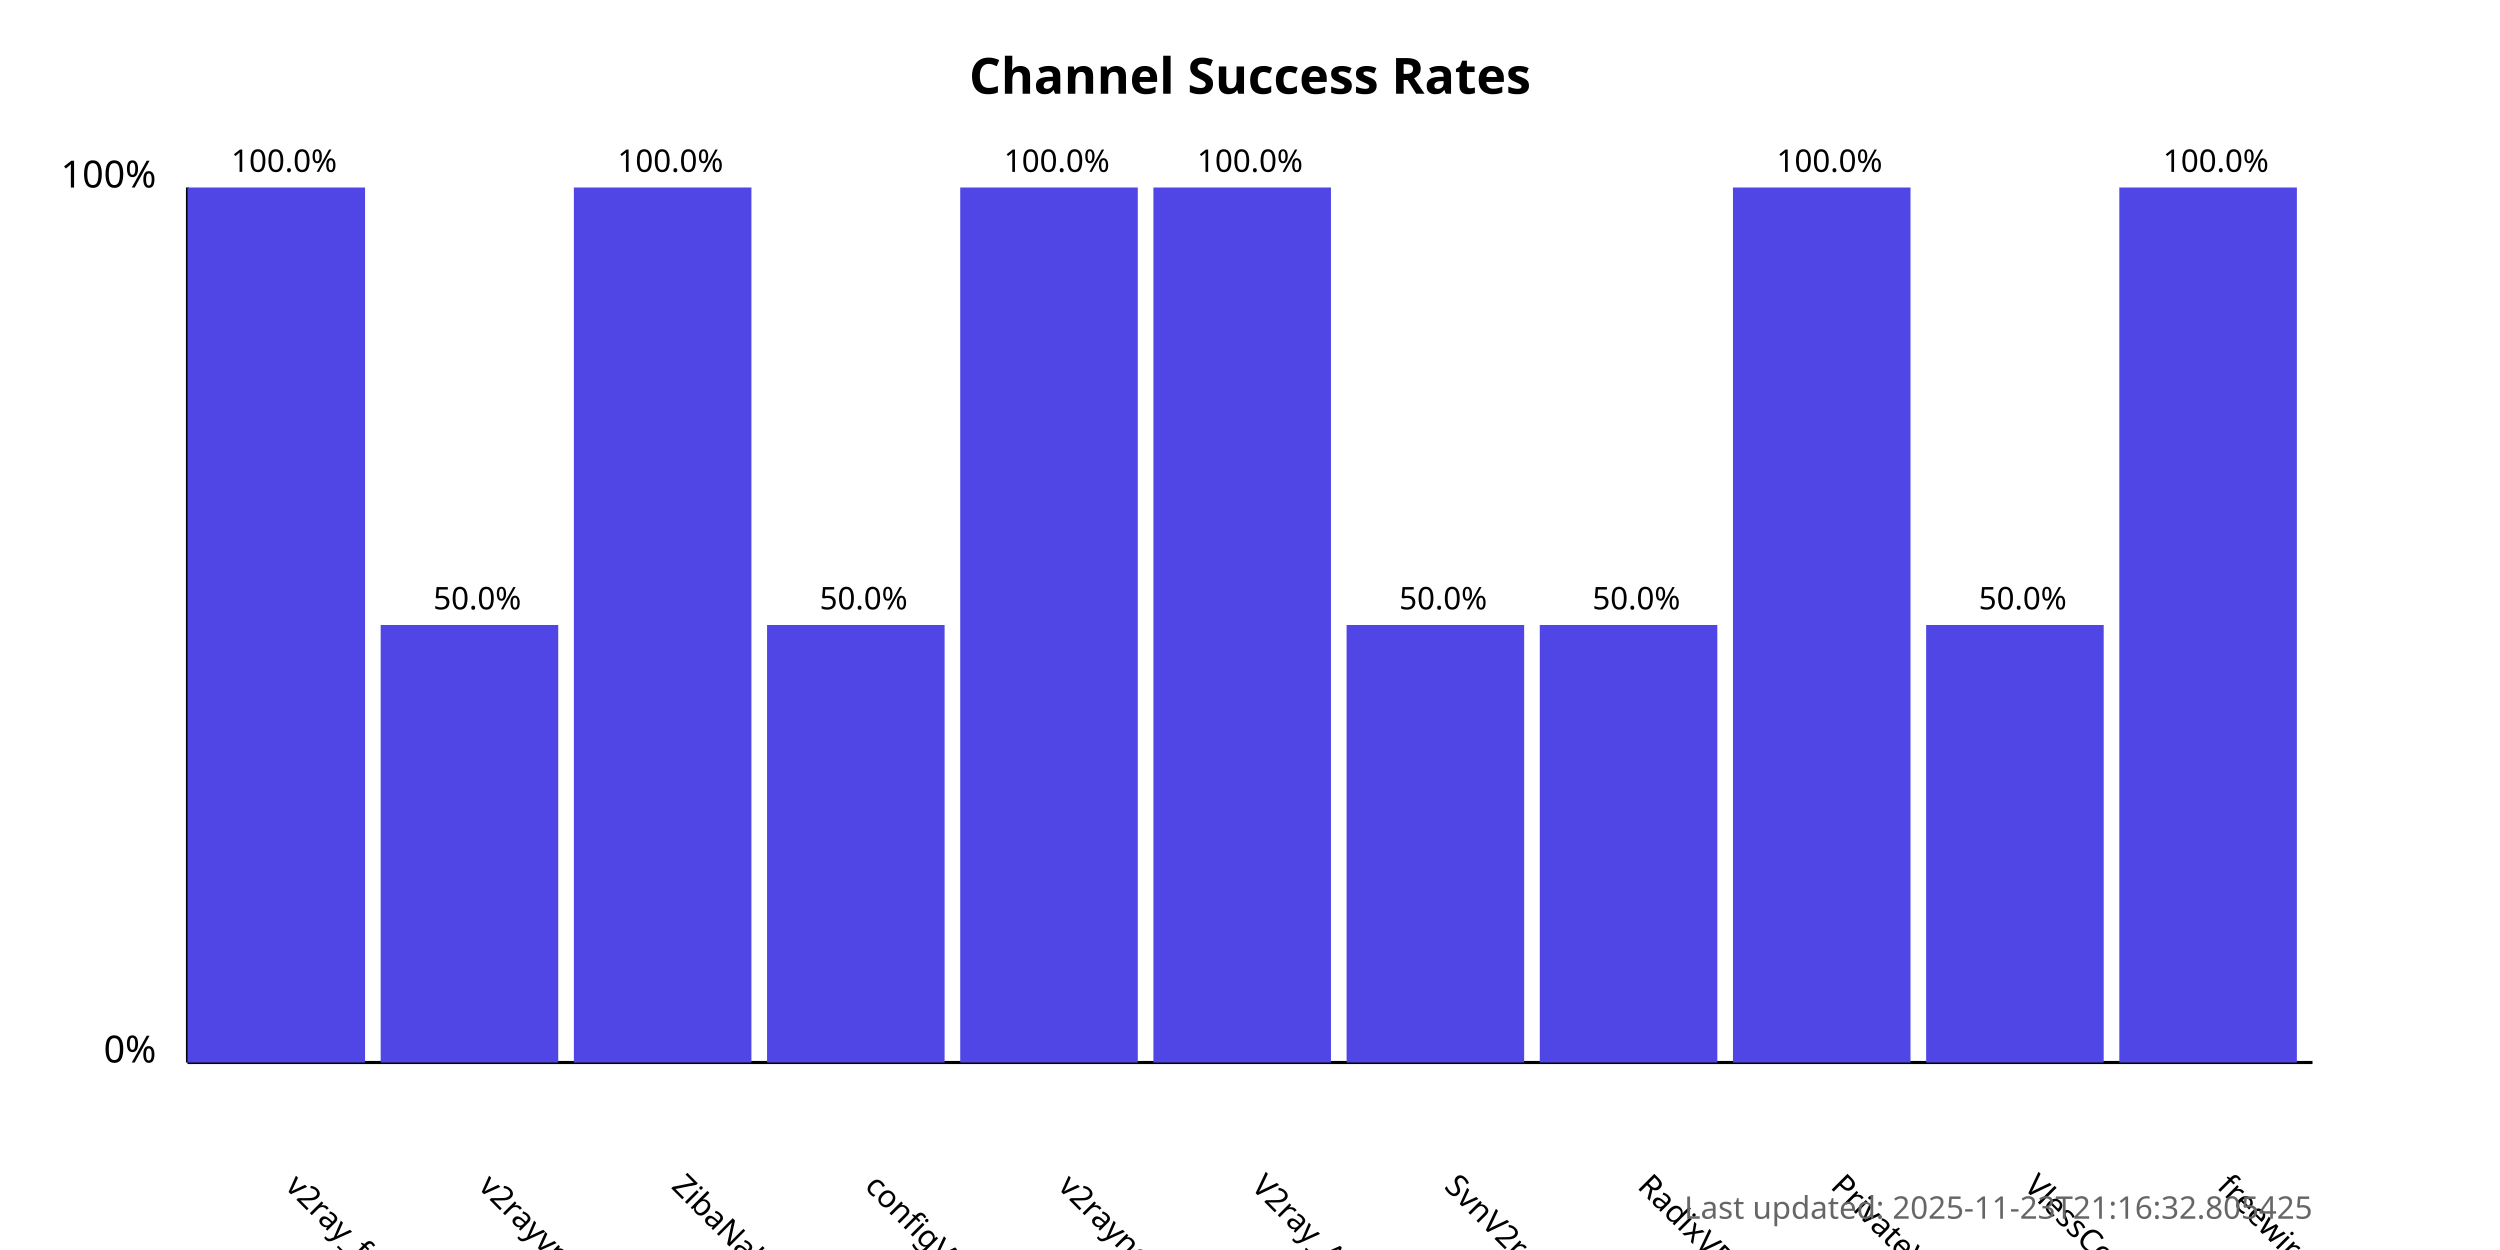
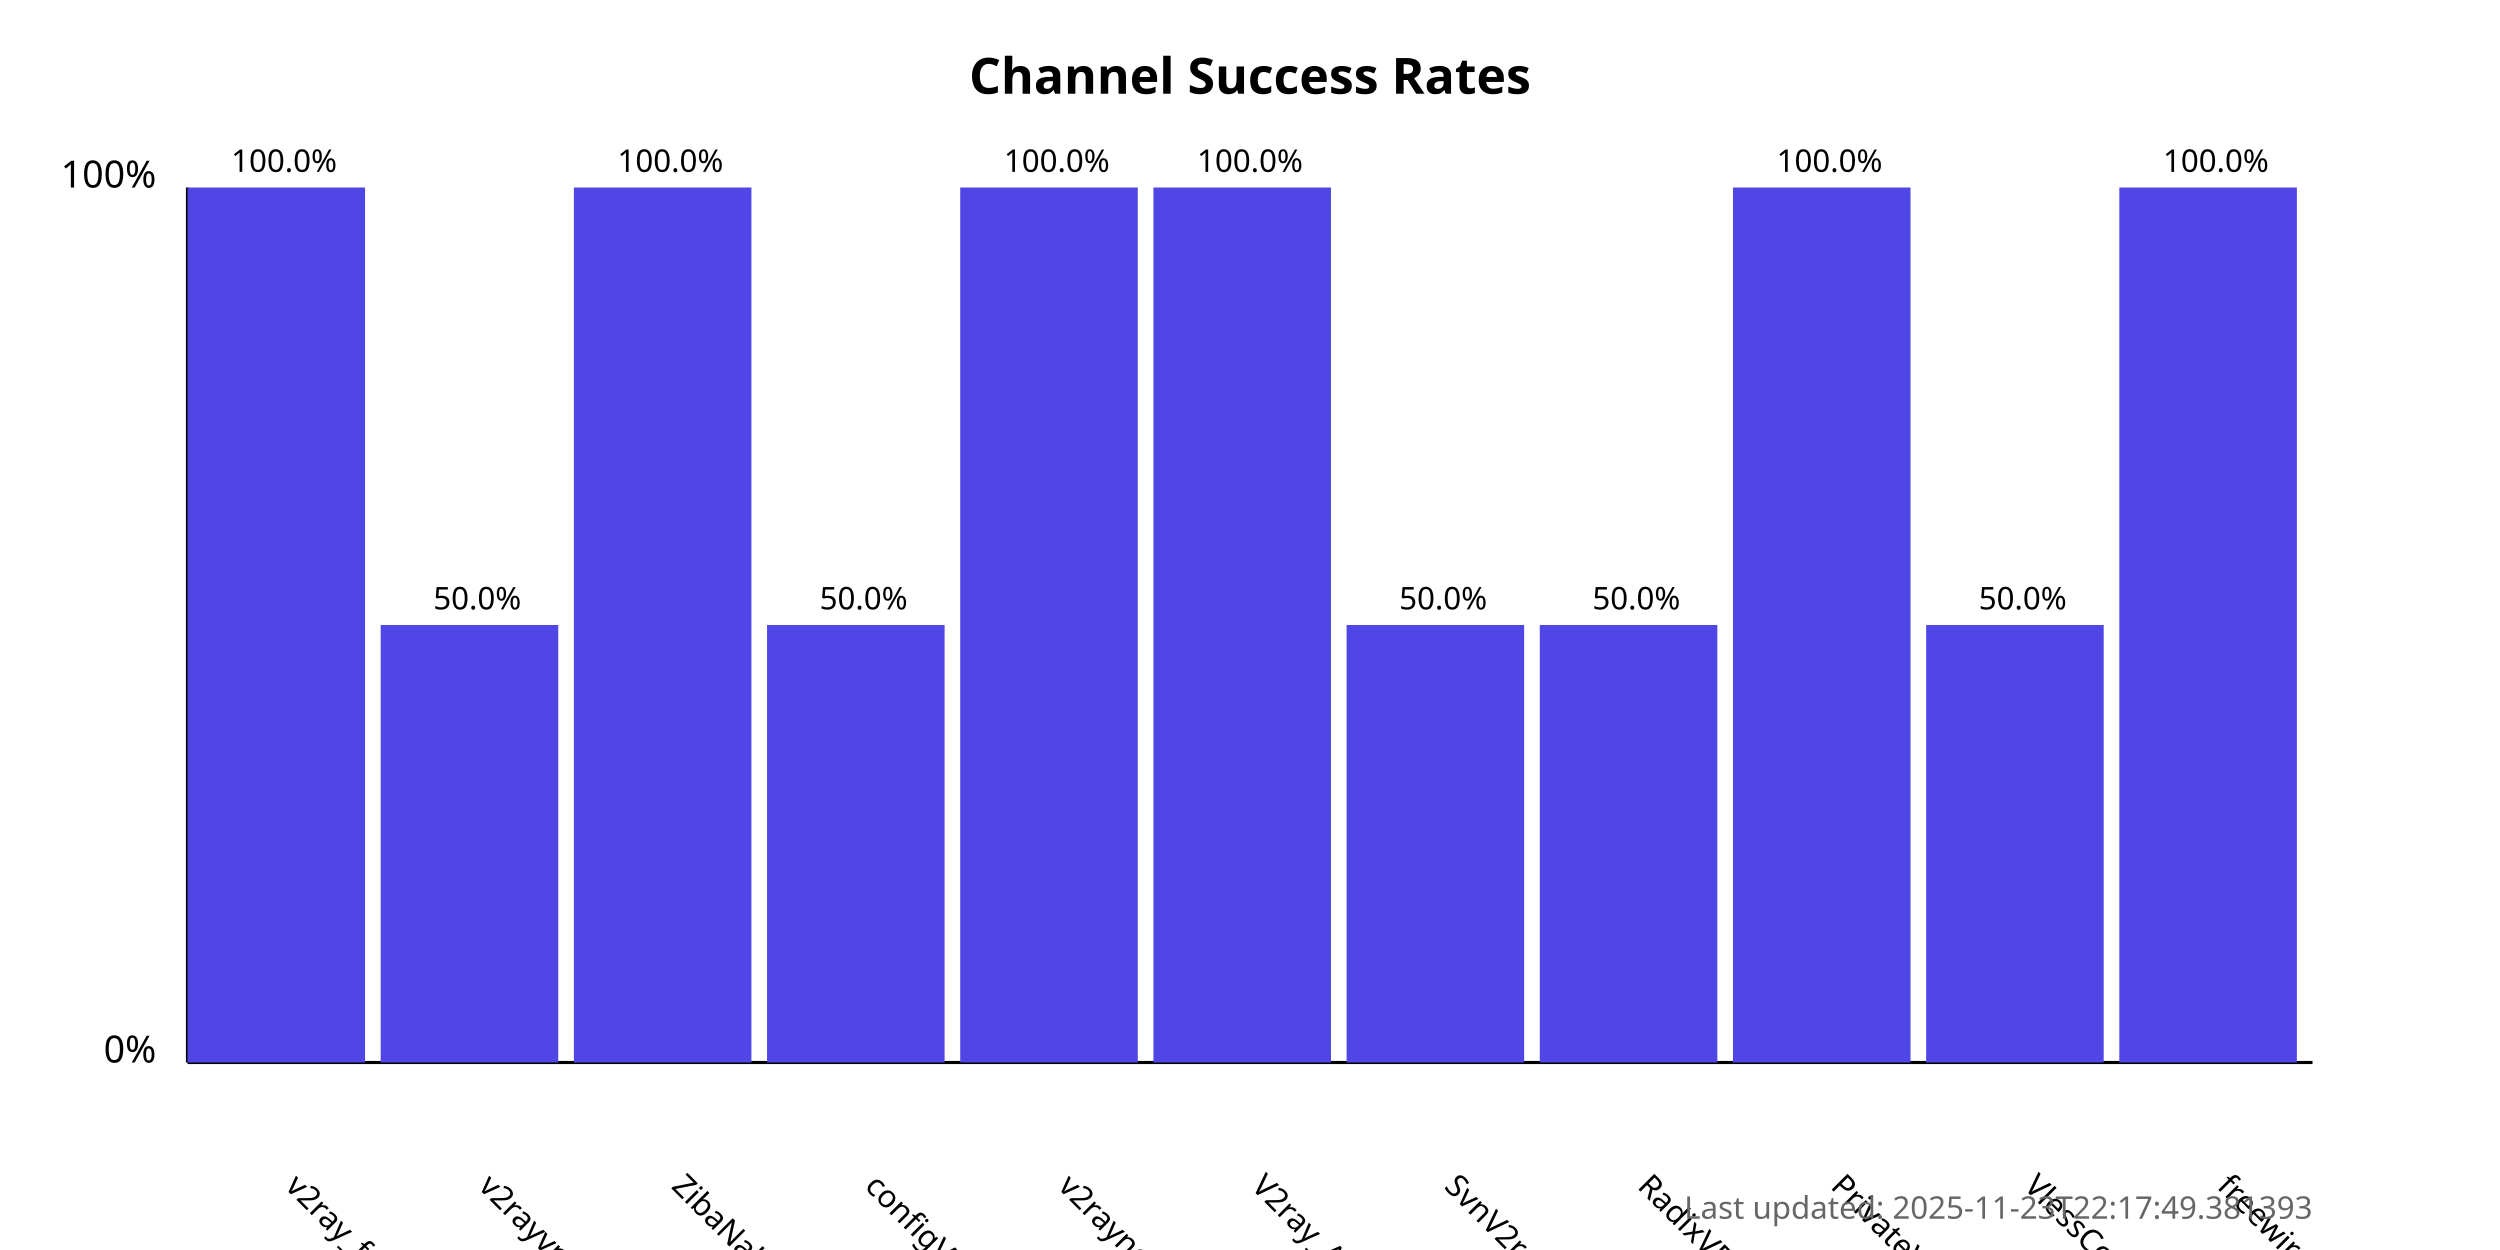
<svg xmlns="http://www.w3.org/2000/svg" width="800" height="400">
  <style>
            .chart-title { font: bold 16px sans-serif; }
            .axis-label { font: 12px sans-serif; }
            .tick-label { font: 10px sans-serif; }
            .bar { fill: #4f46e5; }
            .bar:hover { fill: #6366f1; }
            .timestamp { font: 10px sans-serif; fill: #666; }
        </style>
  <text x="400.0" y="30" text-anchor="middle" class="chart-title">
            Channel Success Rates
        </text>
  <line x1="60" y1="340" x2="60" y2="60" stroke="black" stroke-width="1" />
  <line x1="60" y1="340" x2="740" y2="340" stroke="black" stroke-width="1" />
  <text x="50" y="340" text-anchor="end" class="axis-label">0%</text>
  <text x="50" y="60" text-anchor="end" class="axis-label">100%</text>
  <g>
    <rect x="60" y="60.0" width="56.818" height="280.0" class="bar" />
    <text x="90.909" y="380" transform="rotate(45, 90.90909, 380)" text-anchor="start" class="tick-label">
                v2ray_free_conf
            </text>
    <text x="90.909" y="55.0" text-anchor="middle" class="tick-label">
                100.0%
            </text>
  </g>
  <g>
    <rect x="121.818" y="200.0" width="56.818" height="140.0" class="bar" />
    <text x="152.727" y="380" transform="rotate(45, 152.7273, 380)" text-anchor="start" class="tick-label">
                v2rayvpno
            </text>
    <text x="152.727" y="195.0" text-anchor="middle" class="tick-label">
                50.0%
            </text>
  </g>
  <g>
    <rect x="183.636" y="60.0" width="56.818" height="280.0" class="bar" />
    <text x="214.545" y="380" transform="rotate(45, 214.5455, 380)" text-anchor="start" class="tick-label">
                ZibaNabz
            </text>
    <text x="214.545" y="55.0" text-anchor="middle" class="tick-label">
                100.0%
            </text>
  </g>
  <g>
    <rect x="245.455" y="200.0" width="56.818" height="140.0" class="bar" />
    <text x="276.364" y="380" transform="rotate(45, 276.3636, 380)" text-anchor="start" class="tick-label">
                configV2rayForFree
            </text>
    <text x="276.364" y="195.0" text-anchor="middle" class="tick-label">
                50.0%
            </text>
  </g>
  <g>
    <rect x="307.273" y="60.0" width="56.818" height="280.0" class="bar" />
    <text x="338.182" y="380" transform="rotate(45, 338.1818, 380)" text-anchor="start" class="tick-label">
                v2rayngvpn
            </text>
    <text x="338.182" y="55.0" text-anchor="middle" class="tick-label">
                100.0%
            </text>
  </g>
  <g>
    <rect x="369.091" y="60.0" width="56.818" height="280.0" class="bar" />
    <text x="400.0" y="380" transform="rotate(45, 400.0, 380)" text-anchor="start" class="tick-label">
                V2ray_Alpha
            </text>
    <text x="400.0" y="55.0" text-anchor="middle" class="tick-label">
                100.0%
            </text>
  </g>
  <g>
    <rect x="430.909" y="200.0" width="56.818" height="140.0" class="bar" />
    <text x="461.818" y="380" transform="rotate(45, 461.8182, 380)" text-anchor="start" class="tick-label">
                SvnV2ray
            </text>
    <text x="461.818" y="195.0" text-anchor="middle" class="tick-label">
                50.0%
            </text>
  </g>
  <g>
    <rect x="492.727" y="200.0" width="56.818" height="140.0" class="bar" />
    <text x="523.636" y="380" transform="rotate(45, 523.6364, 380)" text-anchor="start" class="tick-label">
                RadixVPN
            </text>
    <text x="523.636" y="195.0" text-anchor="middle" class="tick-label">
                50.0%
            </text>
  </g>
  <g>
    <rect x="554.545" y="60.0" width="56.818" height="280.0" class="bar" />
    <text x="585.455" y="380" transform="rotate(45, 585.4545, 380)" text-anchor="start" class="tick-label">
                PrivateVPNs
            </text>
    <text x="585.455" y="55.0" text-anchor="middle" class="tick-label">
                100.0%
            </text>
  </g>
  <g>
    <rect x="616.364" y="200.0" width="56.818" height="140.0" class="bar" />
    <text x="647.273" y="380" transform="rotate(45, 647.2727, 380)" text-anchor="start" class="tick-label">
                VlessConfig
            </text>
    <text x="647.273" y="195.0" text-anchor="middle" class="tick-label">
                50.0%
            </text>
  </g>
  <g>
    <rect x="678.182" y="60.0" width="56.818" height="280.0" class="bar" />
    <text x="709.091" y="380" transform="rotate(45, 709.0909, 380)" text-anchor="start" class="tick-label">
                freewireguard
            </text>
    <text x="709.091" y="55.0" text-anchor="middle" class="tick-label">
                100.0%
            </text>
  </g>
  <text x="740" y="390" text-anchor="end" class="timestamp">
-             Last updated: 2025-11-23T21:16:32.805425
+             Last updated: 2025-11-23T22:17:49.381393
        </text>
</svg>
